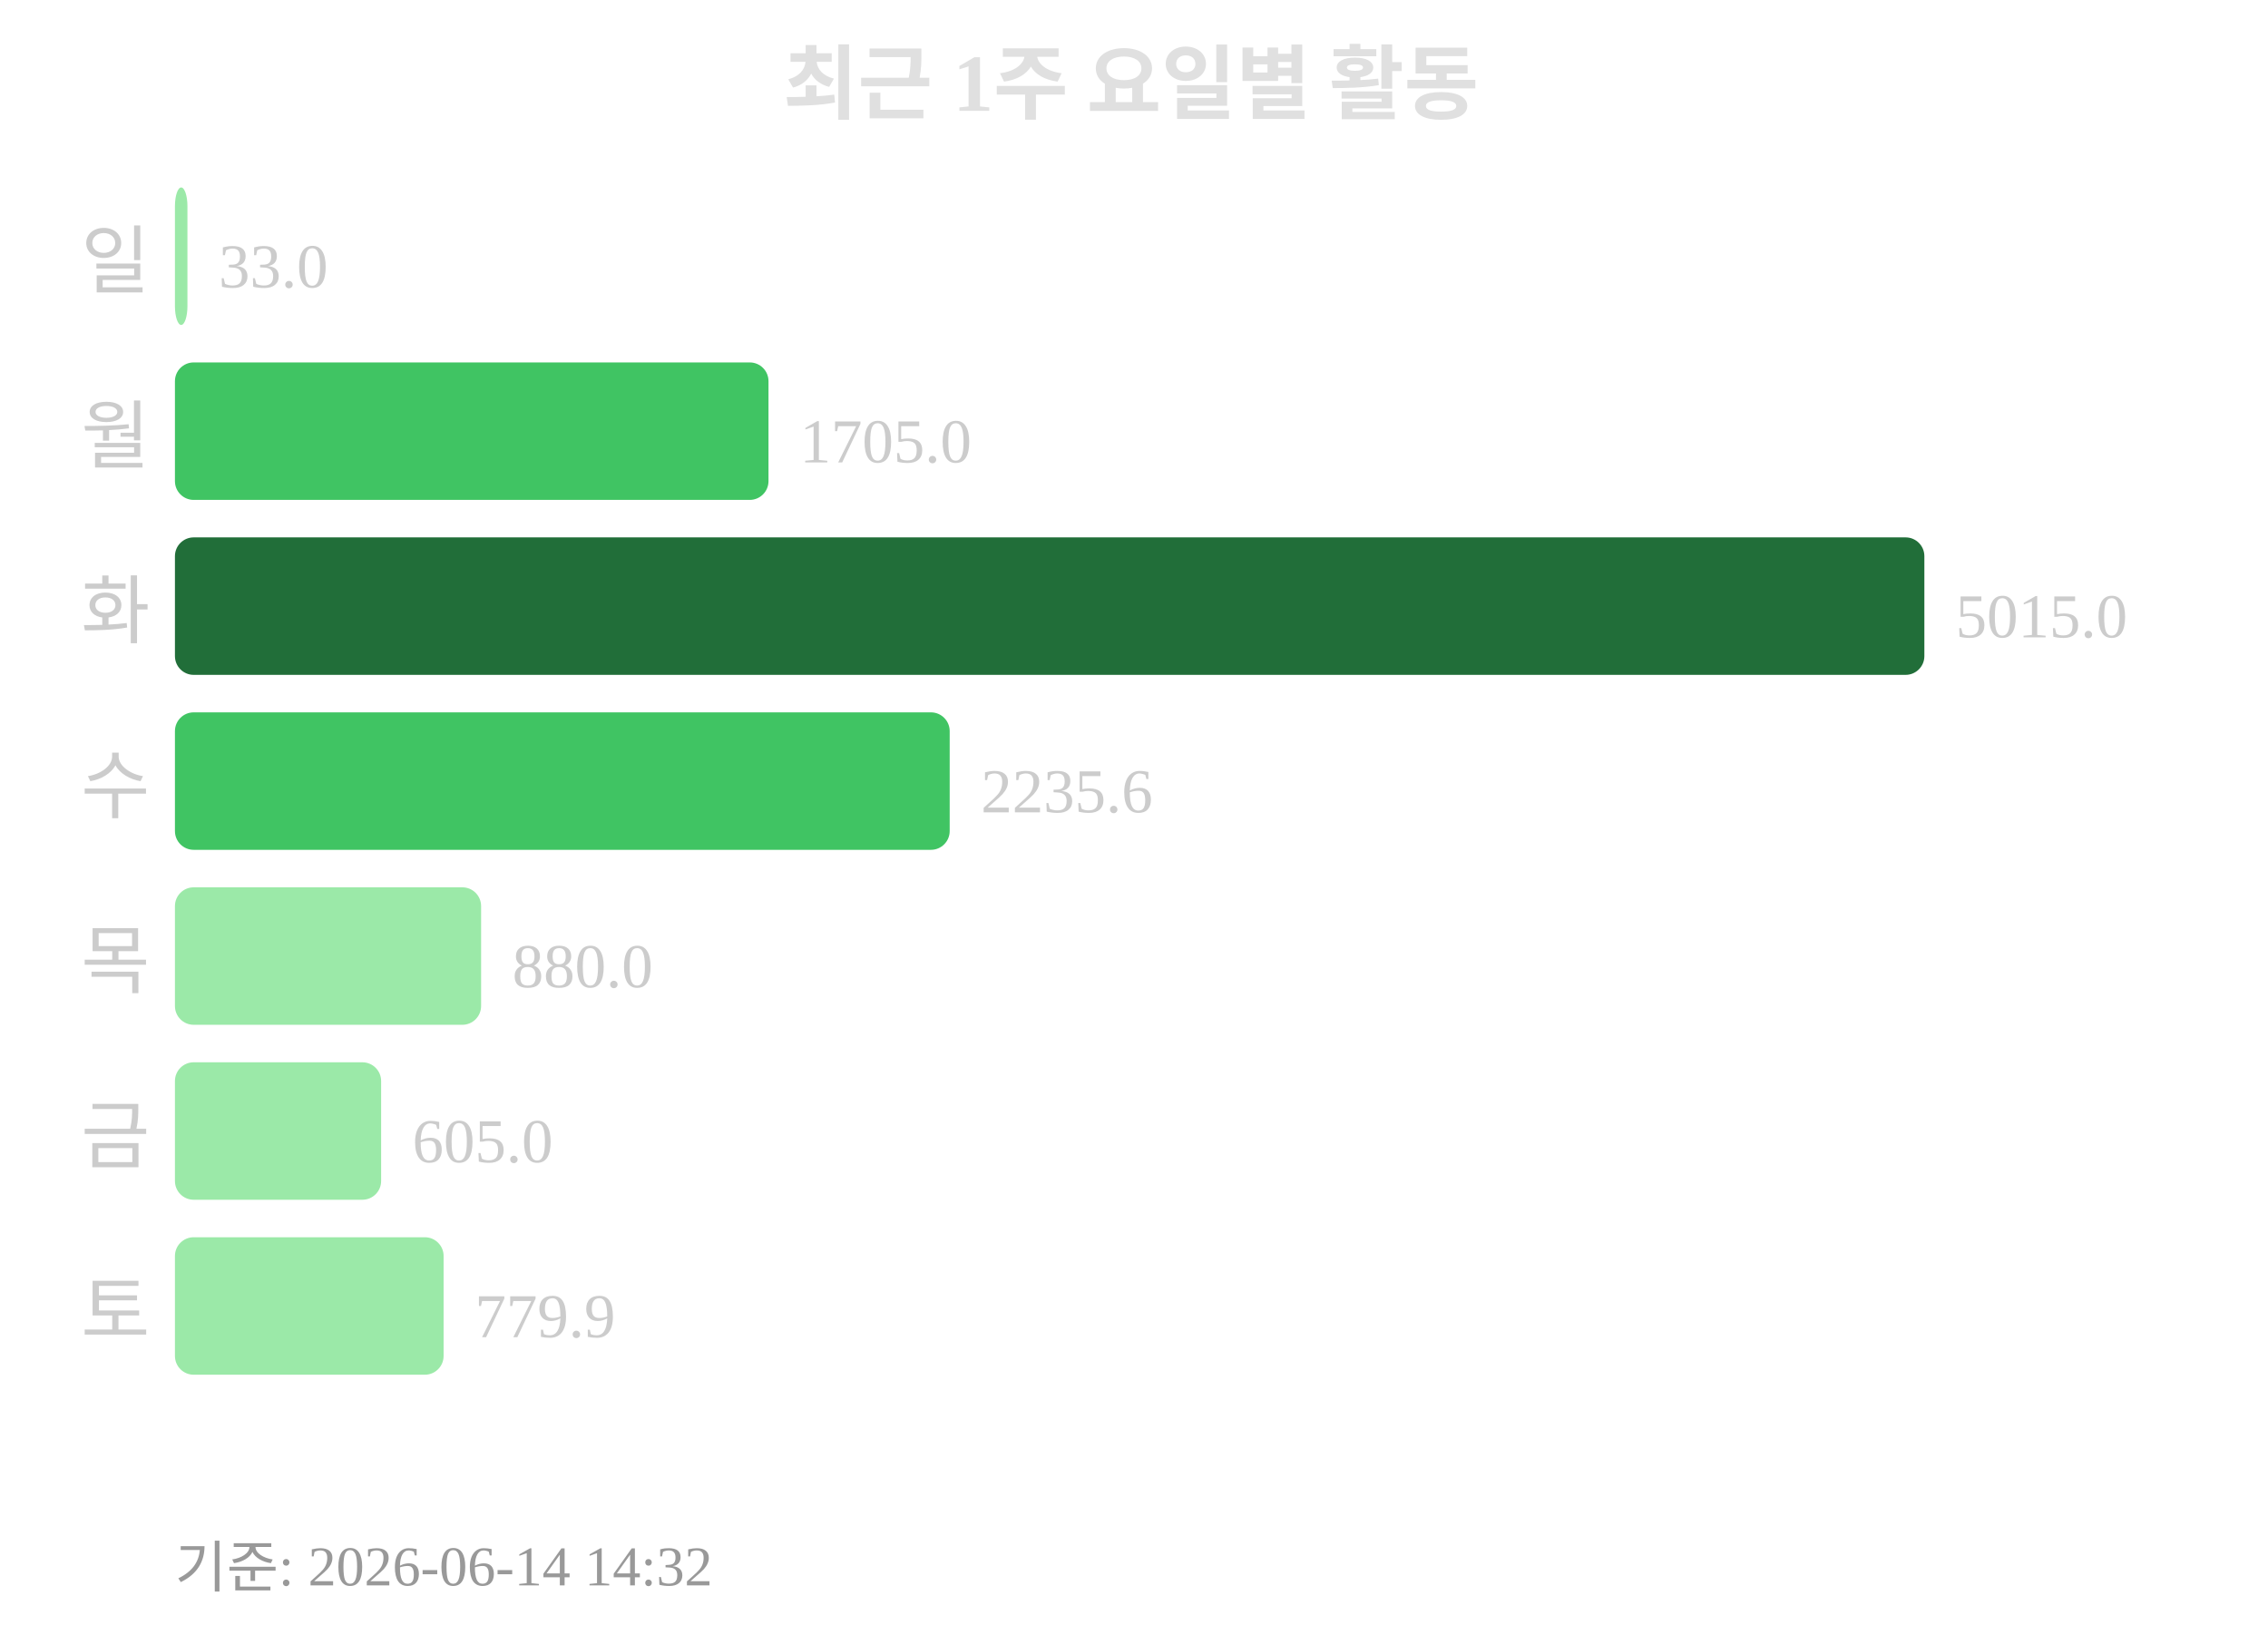
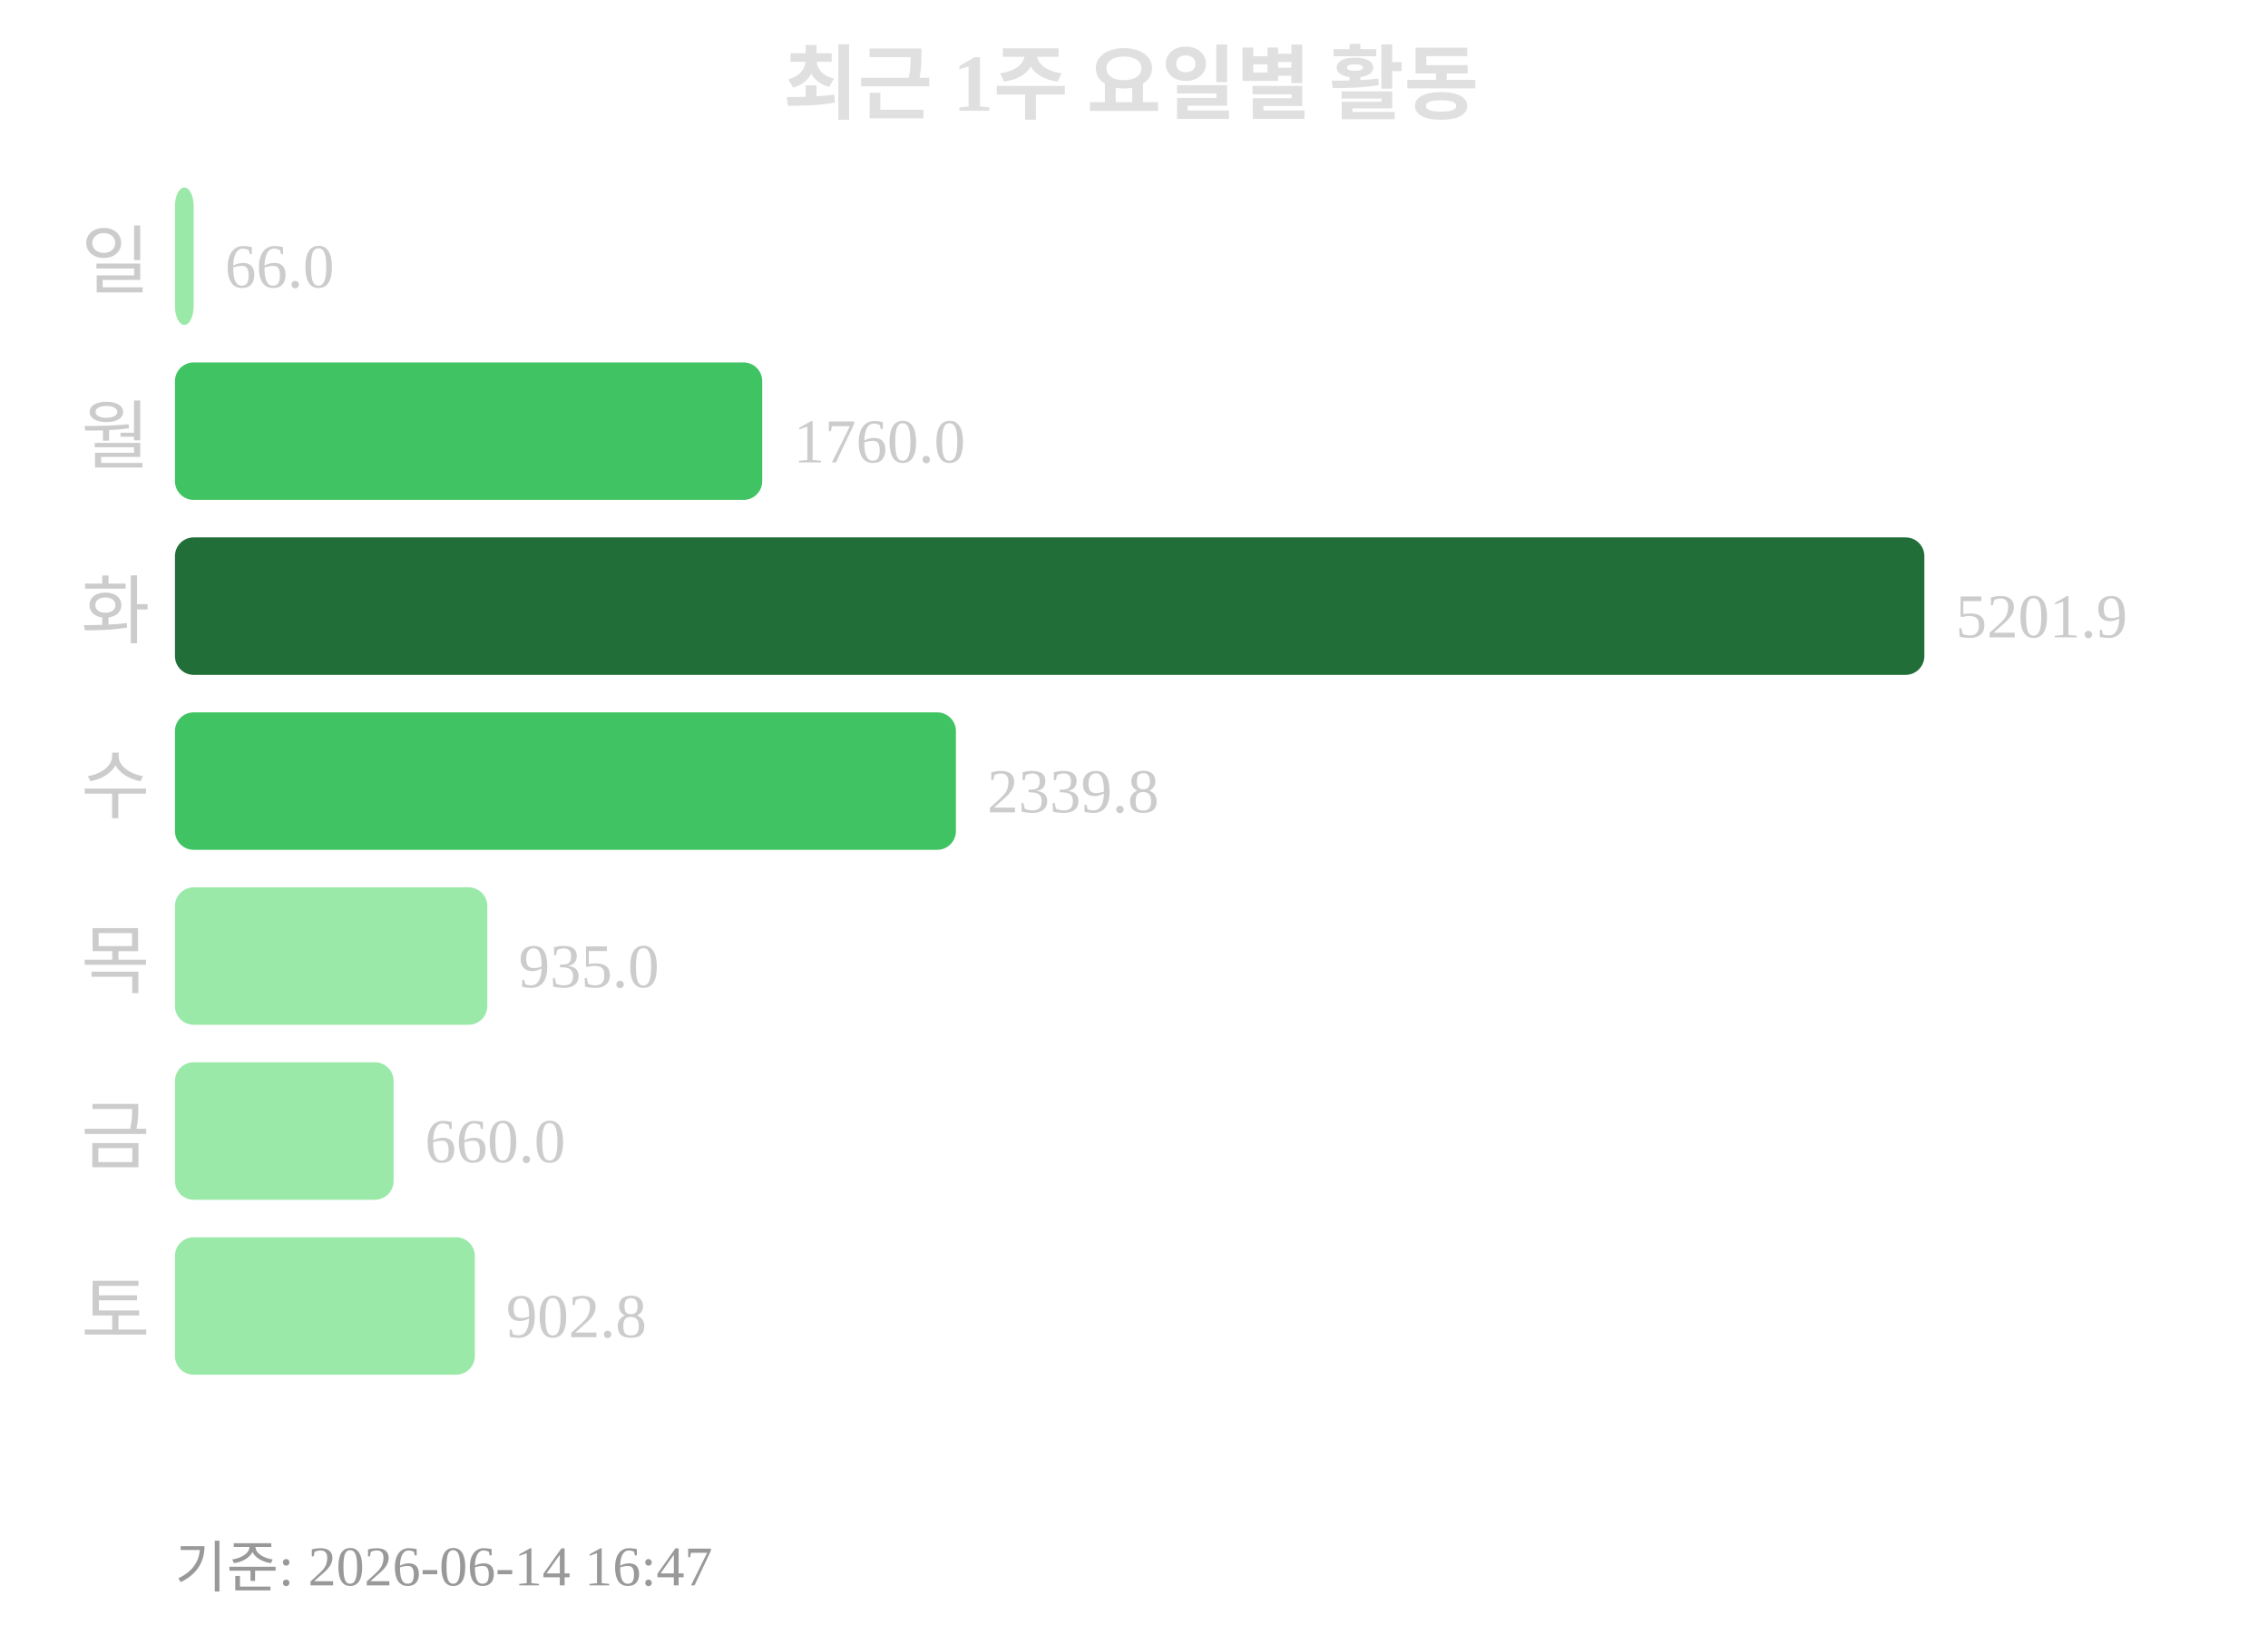
<svg xmlns="http://www.w3.org/2000/svg" width="363" height="260">
  <text x="181" y="18" text-anchor="middle" font-size="13" font-weight="bold" fill="#e0e0e0">최근 1주 요일별 활동</text>
  <text x="24" y="46" text-anchor="end" font-size="12" fill="#cccccc">일</text>
-   <rect x="28" y="30" width="2" height="22" rx="3" fill="#9be9a8" />
-   <text x="35" y="46" font-size="10" fill="#cccccc">33.0</text>
+   <rect x="28" y="30" width="3" height="22" rx="3" fill="#9be9a8" />
+   <text x="36" y="46" font-size="10" fill="#cccccc">66.0</text>
  <text x="24" y="74" text-anchor="end" font-size="12" fill="#cccccc">월</text>
-   <rect x="28" y="58" width="95" height="22" rx="3" fill="#40c463" />
-   <text x="128" y="74" font-size="10" fill="#cccccc">1705.0</text>
+   <rect x="28" y="58" width="94" height="22" rx="3" fill="#40c463" />
+   <text x="127" y="74" font-size="10" fill="#cccccc">1760.0</text>
  <text x="24" y="102" text-anchor="end" font-size="12" fill="#cccccc">화</text>
  <rect x="28" y="86" width="280" height="22" rx="3" fill="#216e39" />
-   <text x="313" y="102" font-size="10" fill="#cccccc">5015.0</text>
+   <text x="313" y="102" font-size="10" fill="#cccccc">5201.9</text>
  <text x="24" y="130" text-anchor="end" font-size="12" fill="#cccccc">수</text>
-   <rect x="28" y="114" width="124" height="22" rx="3" fill="#40c463" />
-   <text x="157" y="130" font-size="10" fill="#cccccc">2235.6</text>
+   <rect x="28" y="114" width="125" height="22" rx="3" fill="#40c463" />
+   <text x="158" y="130" font-size="10" fill="#cccccc">2339.8</text>
  <text x="24" y="158" text-anchor="end" font-size="12" fill="#cccccc">목</text>
-   <rect x="28" y="142" width="49" height="22" rx="3" fill="#9be9a8" />
-   <text x="82" y="158" font-size="10" fill="#cccccc">880.0</text>
+   <rect x="28" y="142" width="50" height="22" rx="3" fill="#9be9a8" />
+   <text x="83" y="158" font-size="10" fill="#cccccc">935.0</text>
  <text x="24" y="186" text-anchor="end" font-size="12" fill="#cccccc">금</text>
-   <rect x="28" y="170" width="33" height="22" rx="3" fill="#9be9a8" />
-   <text x="66" y="186" font-size="10" fill="#cccccc">605.0</text>
+   <rect x="28" y="170" width="35" height="22" rx="3" fill="#9be9a8" />
+   <text x="68" y="186" font-size="10" fill="#cccccc">660.0</text>
  <text x="24" y="214" text-anchor="end" font-size="12" fill="#cccccc">토</text>
-   <rect x="28" y="198" width="43" height="22" rx="3" fill="#9be9a8" />
-   <text x="76" y="214" font-size="10" fill="#cccccc">779.9</text>
-   <text x="28" y="254" font-size="9" fill="#999999">기준: 2026-06-14 14:32</text>
+   <rect x="28" y="198" width="48" height="22" rx="3" fill="#9be9a8" />
+   <text x="81" y="214" font-size="10" fill="#cccccc">902.8</text>
+   <text x="28" y="254" font-size="9" fill="#999999">기준: 2026-06-14 16:47</text>
</svg>
